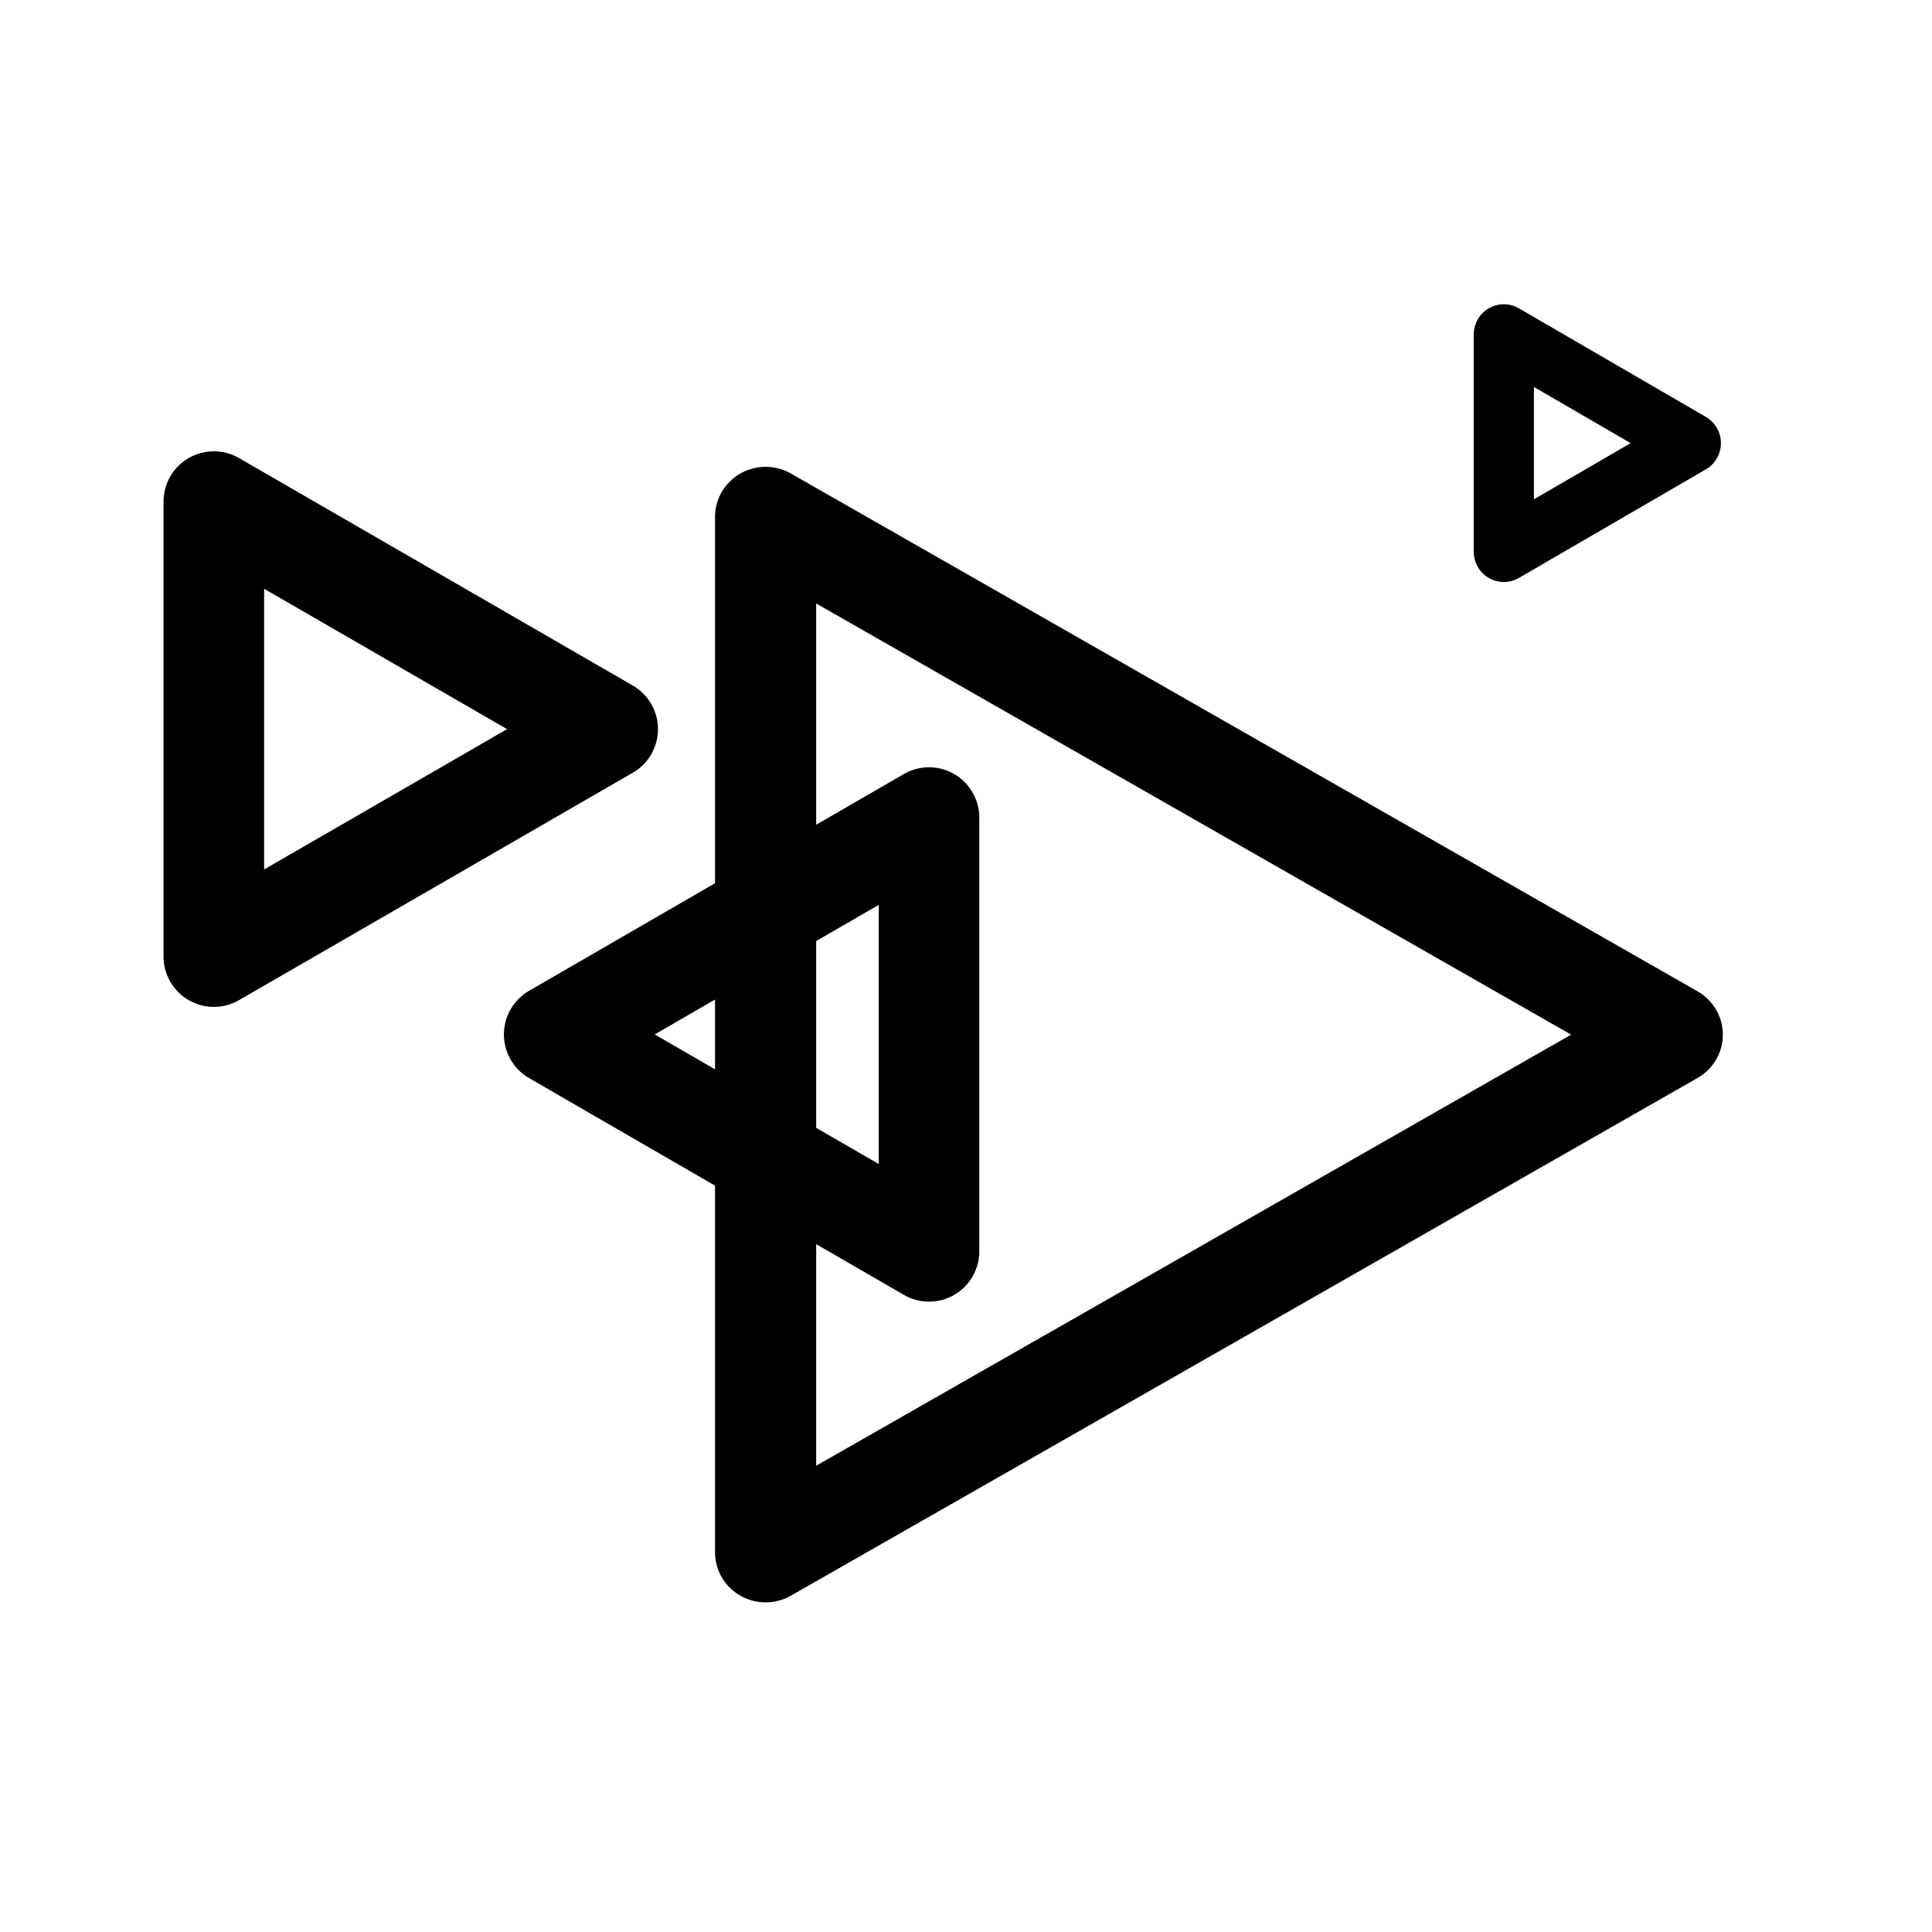
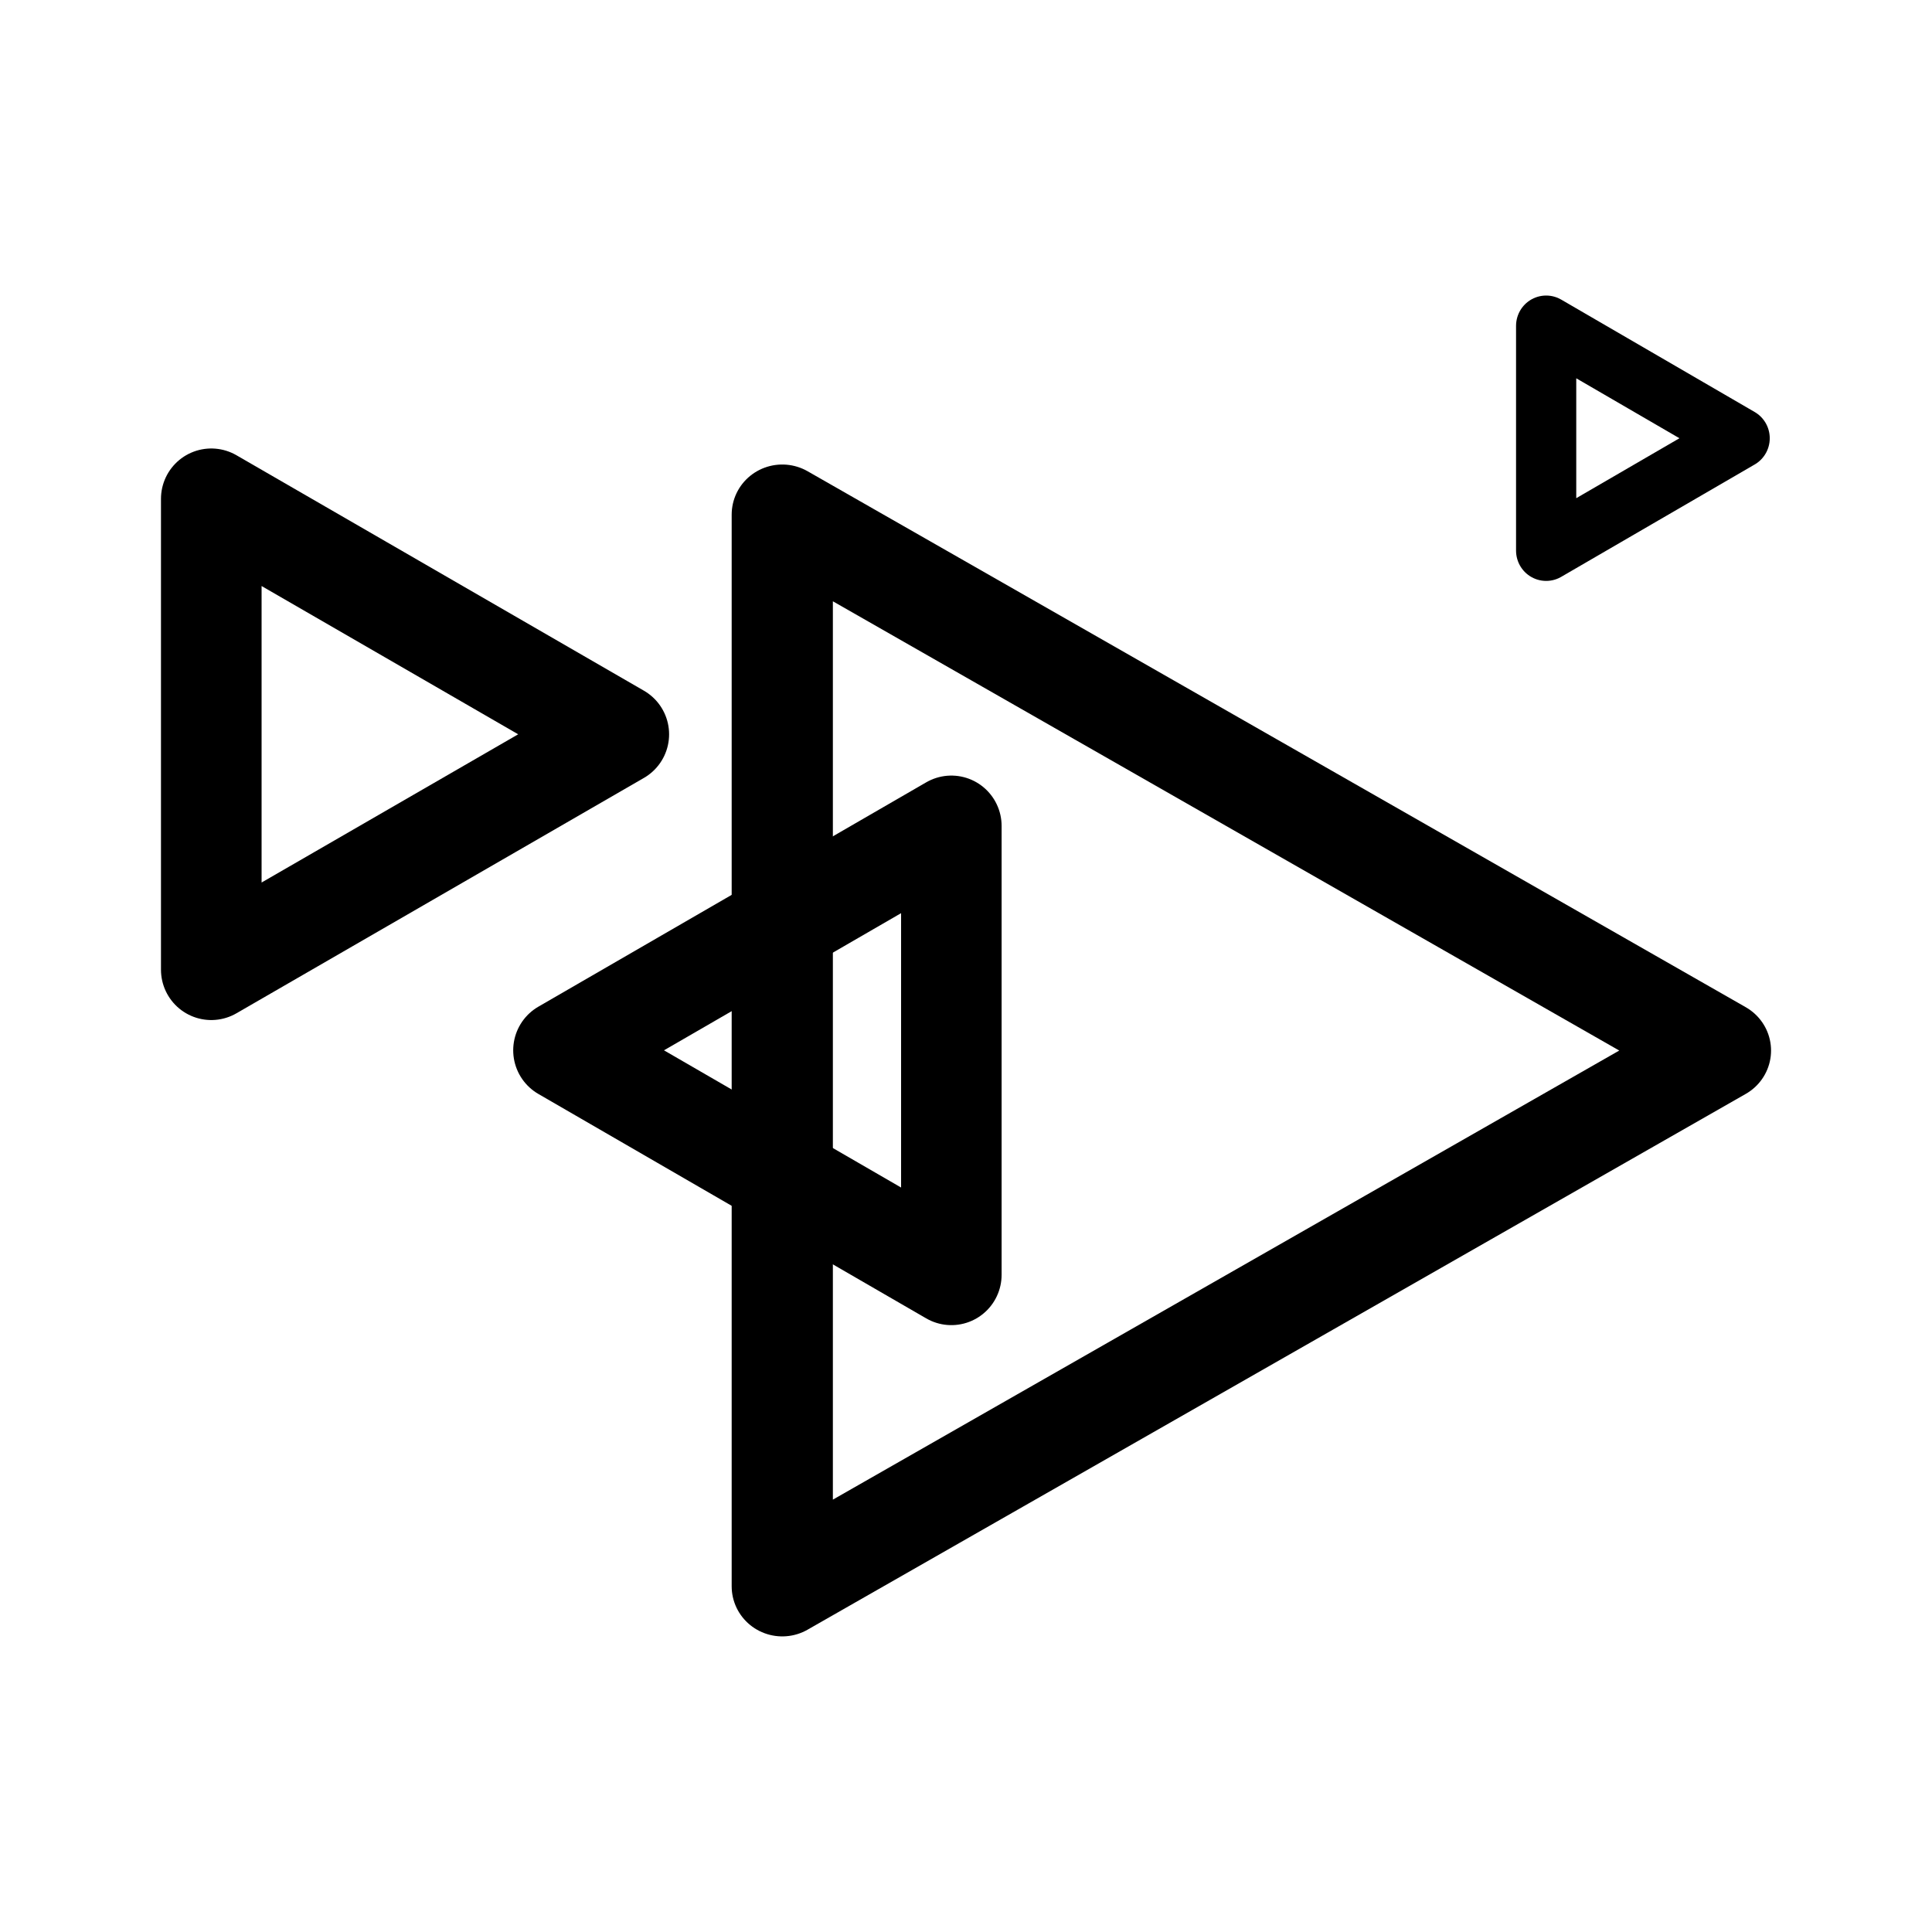
<svg xmlns="http://www.w3.org/2000/svg" width="192" height="192" viewBox="0 0 42.333 42.333">
-   <g fill="none" stroke="#000" stroke-linejoin="round">
-     <path stroke-width="2.418" d="M.22 15.341V4.41l4.733 2.733L9.686 9.876l-4.733 2.733z" transform="matrix(.9116 0 0 .91197 4.485 6.9696)" />
-     <path stroke-width="2.539" d="M.22 15.341V4.41l4.733 2.733L9.686 9.876l-4.733 2.733z" transform="matrix(-.8677 0 0 -.86925 20.5474 31.2507)" />
-     <path stroke-width="1.056" d="M.22 15.341V4.41l4.733 2.733L9.686 9.876l-4.733 2.733z" transform="matrix(2.0987 0 0 2.0757 16.3139 2.171)" />
-     <path stroke-width="3.047" d="M.22 15.341V4.41l4.733 2.733L9.686 9.876l-4.733 2.733z" transform="matrix(.43286 0 0 .43538 32.856 5.4099)" />
+   <g fill="none" stroke="#000" stroke-linejoin="round" stroke-width=".966">
+     <path stroke-width="2.337" d="M.22 15.34V4.41l4.733 2.733 4.733 2.733-4.733 2.732z" transform="matrix(.94329 0 0 .94398 4.422 6.767)" />
+     <path stroke-width="2.453" d="M.22 15.34V4.41l4.733 2.733 4.733 2.733-4.733 2.732z" transform="matrix(-.89786 0 0 -.89976 21.043 31.9)" />
+     <path stroke-width="1.021" d="M.22 15.34V4.41l4.733 2.733 4.733 2.733-4.733 2.732z" transform="matrix(2.17166 0 0 2.14856 16.663 1.8)" />
+     <path stroke-width="2.945" d="M.22 15.34V4.41l4.733 2.733 4.733 2.733-4.733 2.732z" transform="matrix(.4479 0 0 .45066 33.78 5.152)" />
  </g>
</svg>
